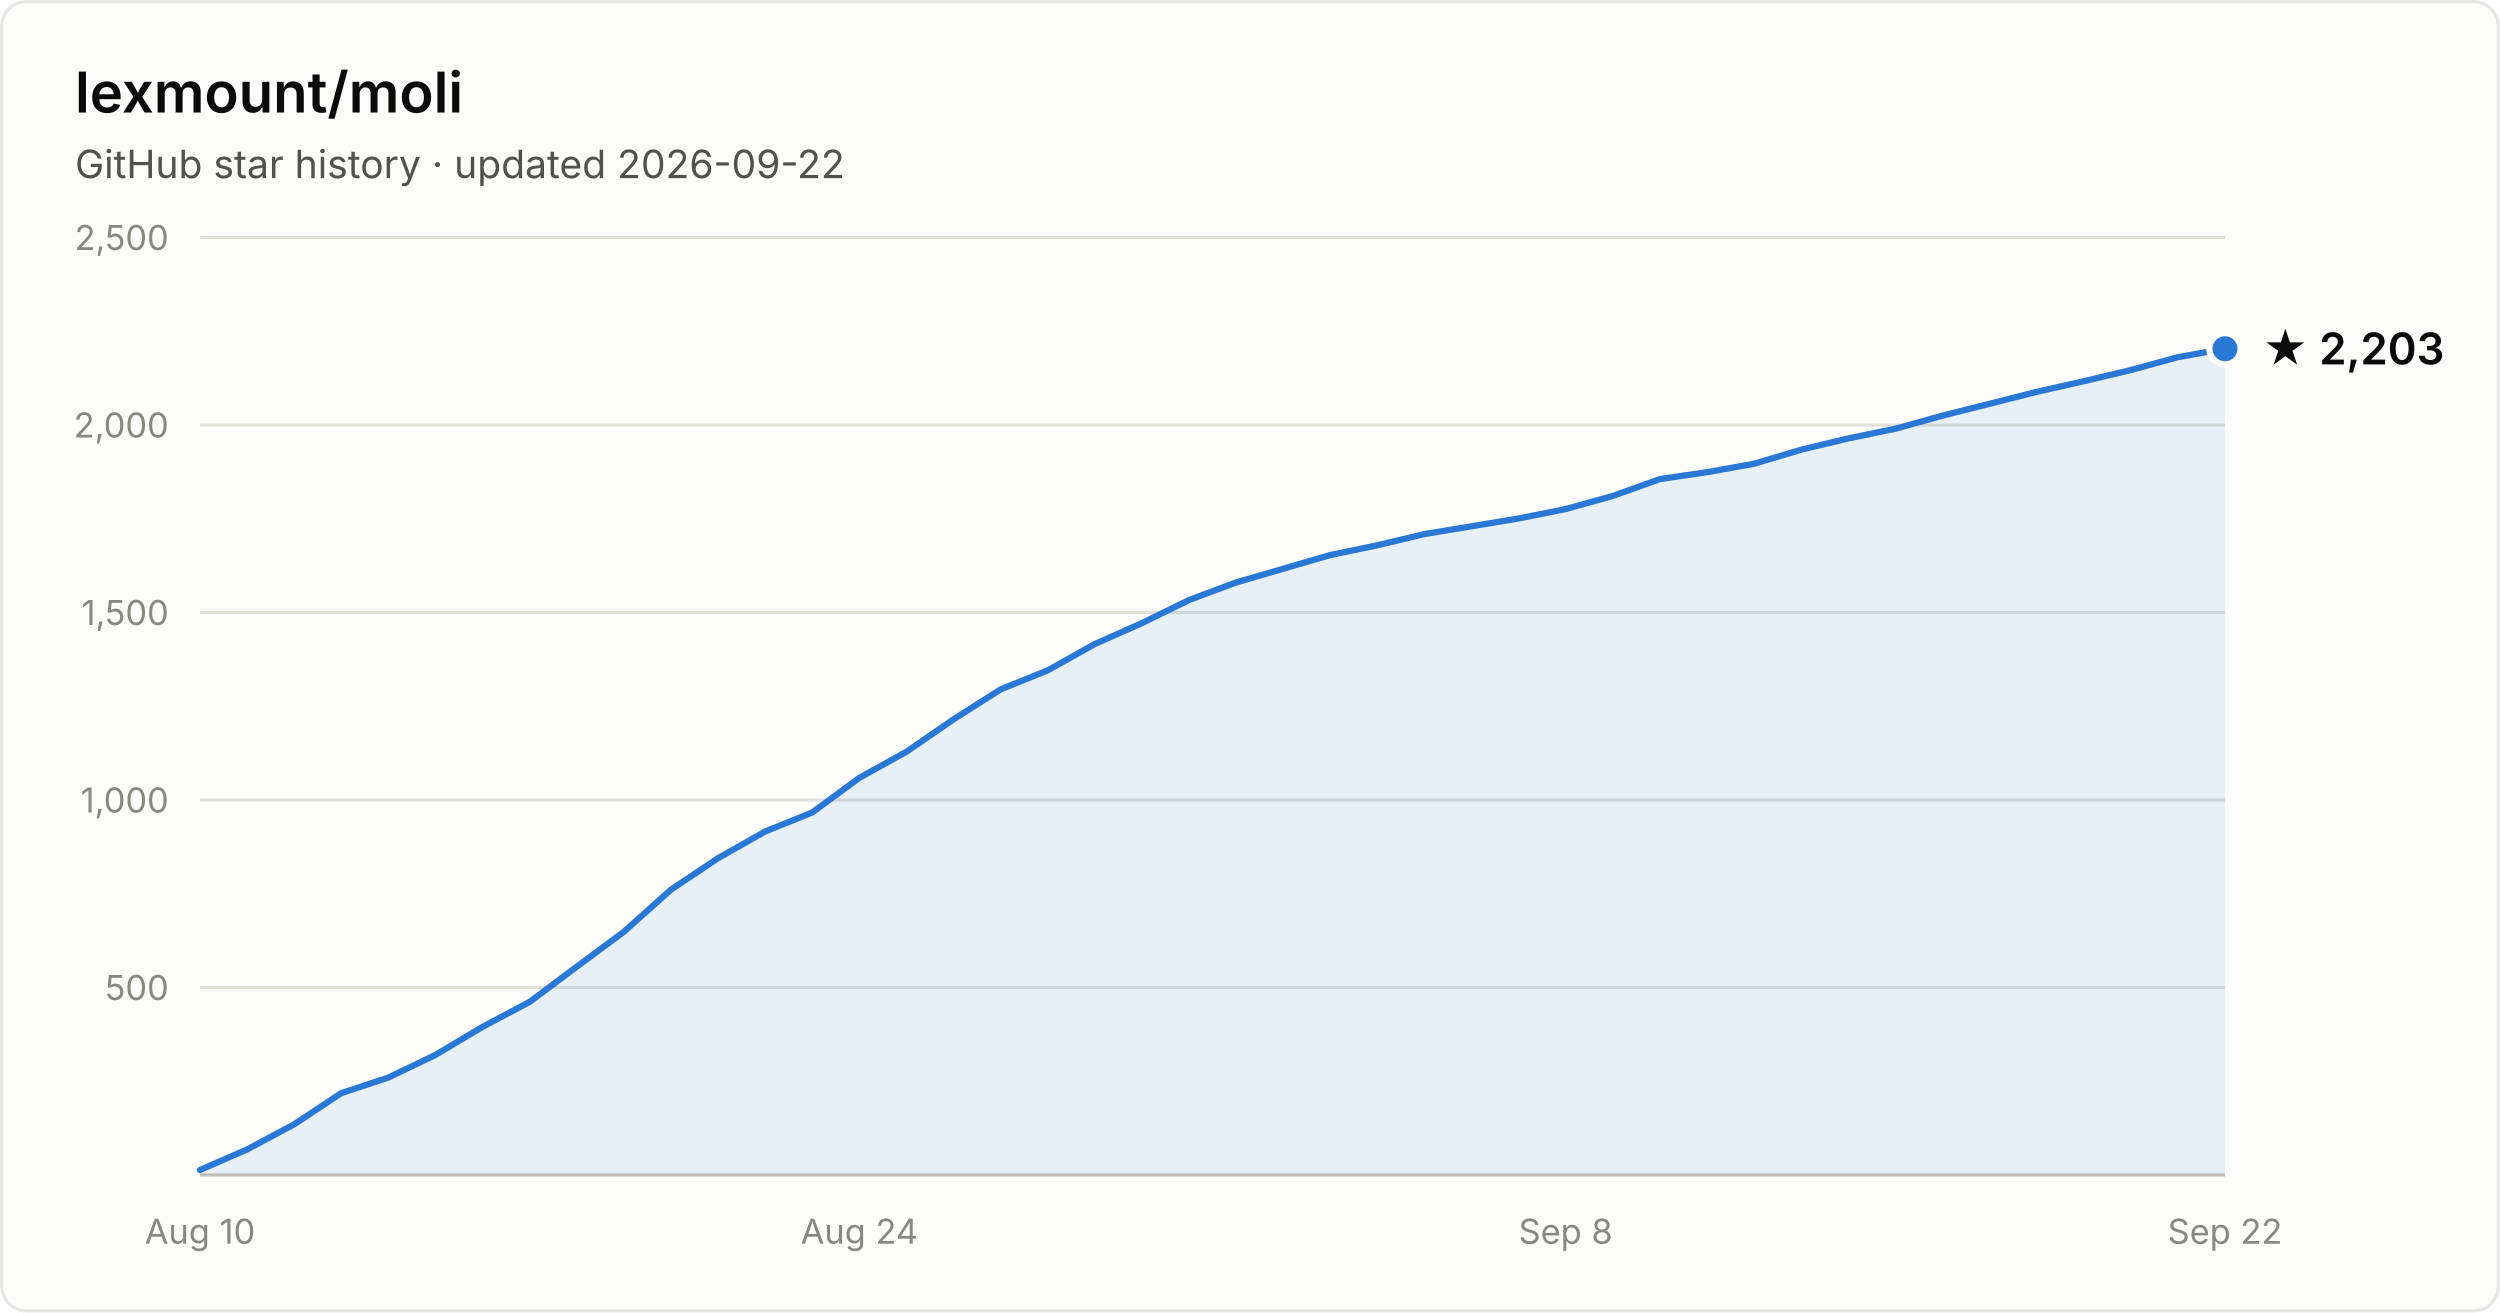
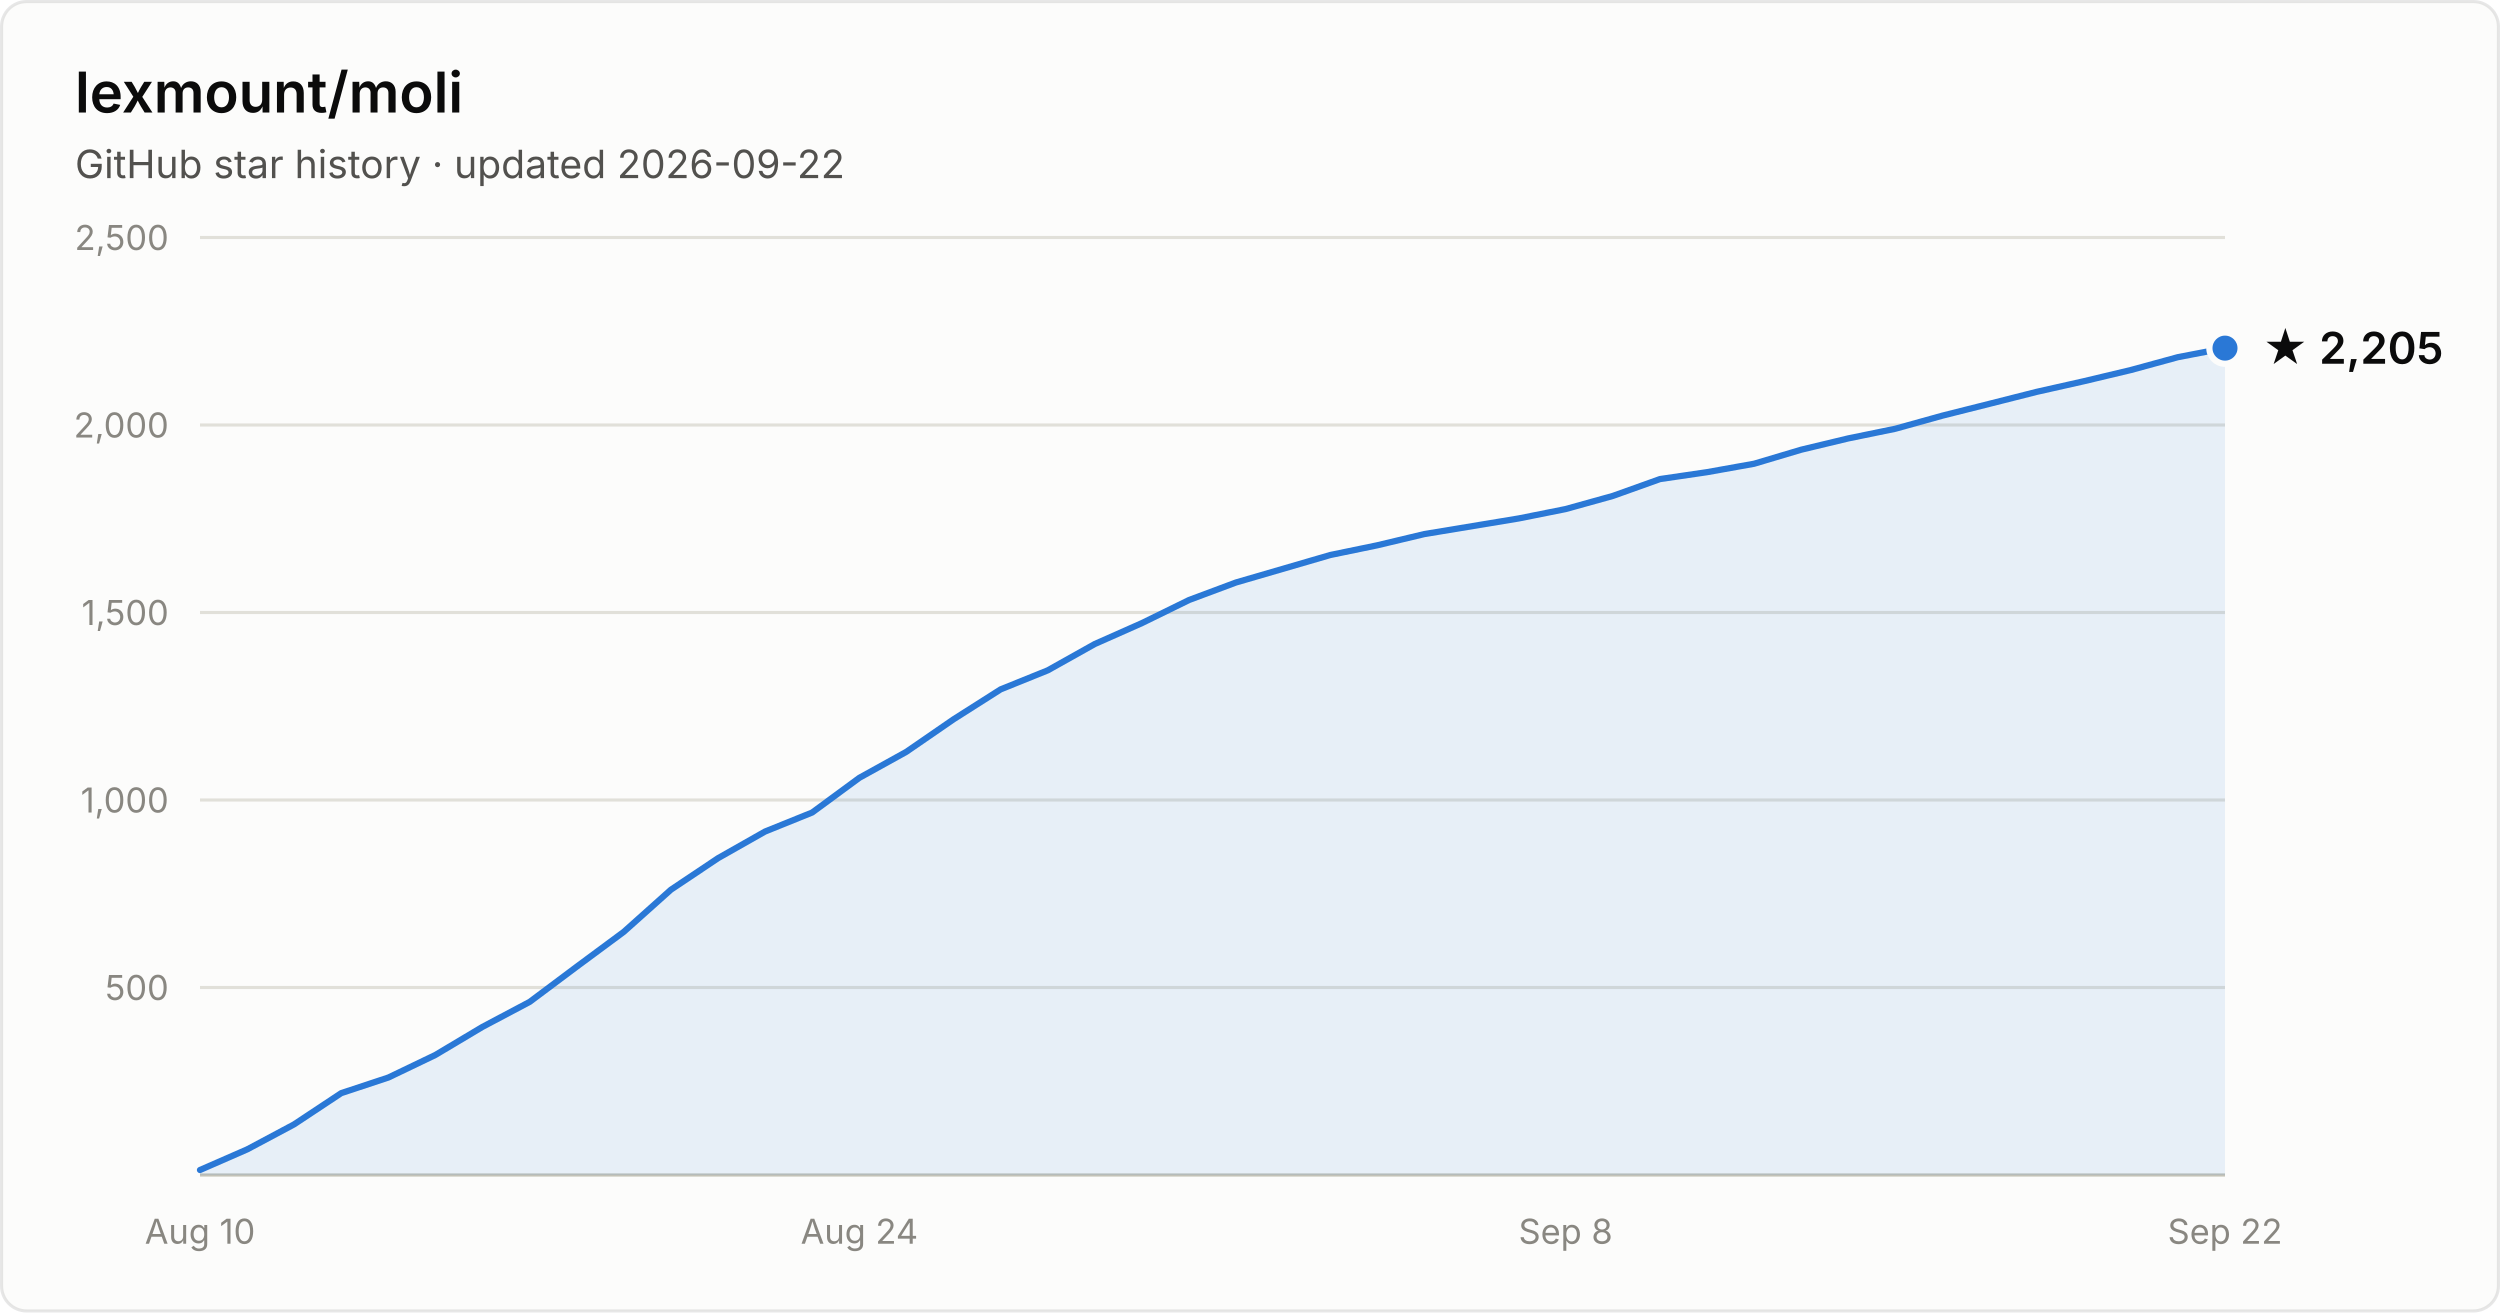
- <svg xmlns="http://www.w3.org/2000/svg" width="800" height="420" viewBox="0 0 800 420" font-family="system-ui, -apple-system, Segoe UI, sans-serif" role="img" aria-label="Star history of lexmount/moli: 2,203 stars as of 2026-09-22">
+ <svg xmlns="http://www.w3.org/2000/svg" width="800" height="420" viewBox="0 0 800 420" font-family="system-ui, -apple-system, Segoe UI, sans-serif" role="img" aria-label="Star history of lexmount/moli: 2,205 stars as of 2026-09-22">
  <rect x="0.5" y="0.5" width="799" height="419" rx="8" fill="#fcfcfb" stroke="rgba(11,11,11,0.10)" />
  <text x="24" y="36" fill="#0b0b0b" font-size="18" font-weight="600">lexmount/moli</text>
  <text x="24" y="57" fill="#52514e" font-size="12.5">GitHub star history · updated 2026-09-22</text>
  <line x1="64" y1="316.0" x2="712" y2="316.0" stroke="#e1e0d9" stroke-width="1" />
  <text x="54" y="320.0" text-anchor="end" fill="#898781" font-size="11" style="font-variant-numeric:tabular-nums">500</text>
  <line x1="64" y1="256.0" x2="712" y2="256.0" stroke="#e1e0d9" stroke-width="1" />
  <text x="54" y="260.0" text-anchor="end" fill="#898781" font-size="11" style="font-variant-numeric:tabular-nums">1,000</text>
  <line x1="64" y1="196.0" x2="712" y2="196.0" stroke="#e1e0d9" stroke-width="1" />
  <text x="54" y="200.0" text-anchor="end" fill="#898781" font-size="11" style="font-variant-numeric:tabular-nums">1,500</text>
  <line x1="64" y1="136.0" x2="712" y2="136.0" stroke="#e1e0d9" stroke-width="1" />
  <text x="54" y="140.0" text-anchor="end" fill="#898781" font-size="11" style="font-variant-numeric:tabular-nums">2,000</text>
  <line x1="64" y1="76.0" x2="712" y2="76.0" stroke="#e1e0d9" stroke-width="1" />
  <text x="54" y="80.0" text-anchor="end" fill="#898781" font-size="11" style="font-variant-numeric:tabular-nums">2,500</text>
  <line x1="64" y1="376" x2="712" y2="376" stroke="#c3c2b7" stroke-width="1" />
  <text x="64.0" y="398" text-anchor="middle" fill="#898781" font-size="11" style="font-variant-numeric:tabular-nums">Aug 10</text>
  <text x="275.0" y="398" text-anchor="middle" fill="#898781" font-size="11" style="font-variant-numeric:tabular-nums">Aug 24</text>
  <text x="501.0" y="398" text-anchor="middle" fill="#898781" font-size="11" style="font-variant-numeric:tabular-nums">Sep 8</text>
  <text x="712.0" y="398" text-anchor="middle" fill="#898781" font-size="11" style="font-variant-numeric:tabular-nums">Sep 22</text>
-   <path d="M64.0 374.4 L79.1 367.8 L94.1 359.8 L109.2 349.8 L124.3 344.8 L139.3 337.6 L154.4 328.6 L169.5 320.6 L184.6 309.3 L199.6 298.2 L214.7 284.7 L229.8 274.6 L244.8 266.1 L259.9 260.0 L275.0 248.9 L290.0 240.6 L305.1 230.2 L320.2 220.6 L335.3 214.5 L350.3 206.1 L365.4 199.4 L380.5 192.0 L395.5 186.4 L410.6 182.0 L425.7 177.6 L440.7 174.5 L455.8 170.9 L470.9 168.4 L486.0 165.9 L501.0 162.9 L516.1 158.7 L531.2 153.3 L546.2 151.1 L561.3 148.4 L576.4 143.9 L591.4 140.3 L606.5 137.2 L621.6 133.0 L636.7 129.2 L651.7 125.4 L666.8 122.0 L681.9 118.4 L696.9 114.3 L712.0 111.6 L712.0 376 L64.0 376 Z" fill="#2a78d6" fill-opacity="0.1" />
-   <path d="M64.0 374.4 L79.1 367.8 L94.1 359.8 L109.2 349.8 L124.3 344.8 L139.3 337.6 L154.4 328.6 L169.5 320.6 L184.6 309.3 L199.6 298.2 L214.7 284.7 L229.8 274.6 L244.8 266.1 L259.9 260.0 L275.0 248.9 L290.0 240.6 L305.1 230.2 L320.2 220.6 L335.3 214.5 L350.3 206.1 L365.4 199.4 L380.5 192.0 L395.5 186.4 L410.6 182.0 L425.7 177.6 L440.7 174.5 L455.8 170.9 L470.9 168.4 L486.0 165.9 L501.0 162.9 L516.1 158.7 L531.2 153.3 L546.2 151.1 L561.3 148.4 L576.4 143.9 L591.4 140.3 L606.5 137.2 L621.6 133.0 L636.7 129.2 L651.7 125.4 L666.8 122.0 L681.9 118.4 L696.9 114.3 L712.0 111.6" fill="none" stroke="#2a78d6" stroke-width="2" stroke-linejoin="round" stroke-linecap="round" />
-   <circle cx="712.0" cy="111.6" r="5" fill="#2a78d6" stroke="#fcfcfb" stroke-width="2" />
-   <text x="724.0" y="116.6" fill="#0b0b0b" font-size="14" font-weight="600">★ 2,203</text>
+   <path d="M64.0 374.4 L79.1 367.8 L94.1 359.8 L109.2 349.8 L124.3 344.8 L139.3 337.6 L154.4 328.6 L169.5 320.6 L184.6 309.3 L199.6 298.2 L214.7 284.7 L229.8 274.6 L244.8 266.1 L259.9 260.0 L275.0 248.9 L290.0 240.6 L305.1 230.2 L320.2 220.6 L335.3 214.5 L350.3 206.1 L365.4 199.4 L380.5 192.0 L395.5 186.4 L410.6 182.0 L425.7 177.6 L440.7 174.5 L455.8 170.9 L470.9 168.4 L486.0 165.9 L501.0 162.9 L516.1 158.7 L531.2 153.3 L546.2 151.1 L561.3 148.4 L576.4 143.9 L591.4 140.3 L606.5 137.2 L621.6 133.0 L636.7 129.2 L651.7 125.4 L666.8 122.0 L681.9 118.4 L696.9 114.3 L712.0 111.4 L712.0 376 L64.0 376 Z" fill="#2a78d6" fill-opacity="0.1" />
+   <path d="M64.0 374.4 L79.1 367.8 L94.1 359.8 L109.2 349.8 L124.3 344.8 L139.3 337.6 L154.4 328.6 L169.5 320.6 L184.6 309.3 L199.6 298.2 L214.7 284.7 L229.8 274.6 L244.8 266.1 L259.9 260.0 L275.0 248.9 L290.0 240.6 L305.1 230.2 L320.2 220.6 L335.3 214.5 L350.3 206.1 L365.4 199.4 L380.5 192.0 L395.5 186.4 L410.6 182.0 L425.7 177.6 L440.7 174.5 L455.8 170.9 L470.9 168.4 L486.0 165.9 L501.0 162.9 L516.1 158.7 L531.2 153.3 L546.2 151.1 L561.3 148.4 L576.4 143.9 L591.4 140.3 L606.5 137.2 L621.6 133.0 L636.7 129.2 L651.7 125.4 L666.8 122.0 L681.9 118.4 L696.9 114.3 L712.0 111.4" fill="none" stroke="#2a78d6" stroke-width="2" stroke-linejoin="round" stroke-linecap="round" />
+   <circle cx="712.0" cy="111.4" r="5" fill="#2a78d6" stroke="#fcfcfb" stroke-width="2" />
+   <text x="724.0" y="116.4" fill="#0b0b0b" font-size="14" font-weight="600">★ 2,205</text>
</svg>
